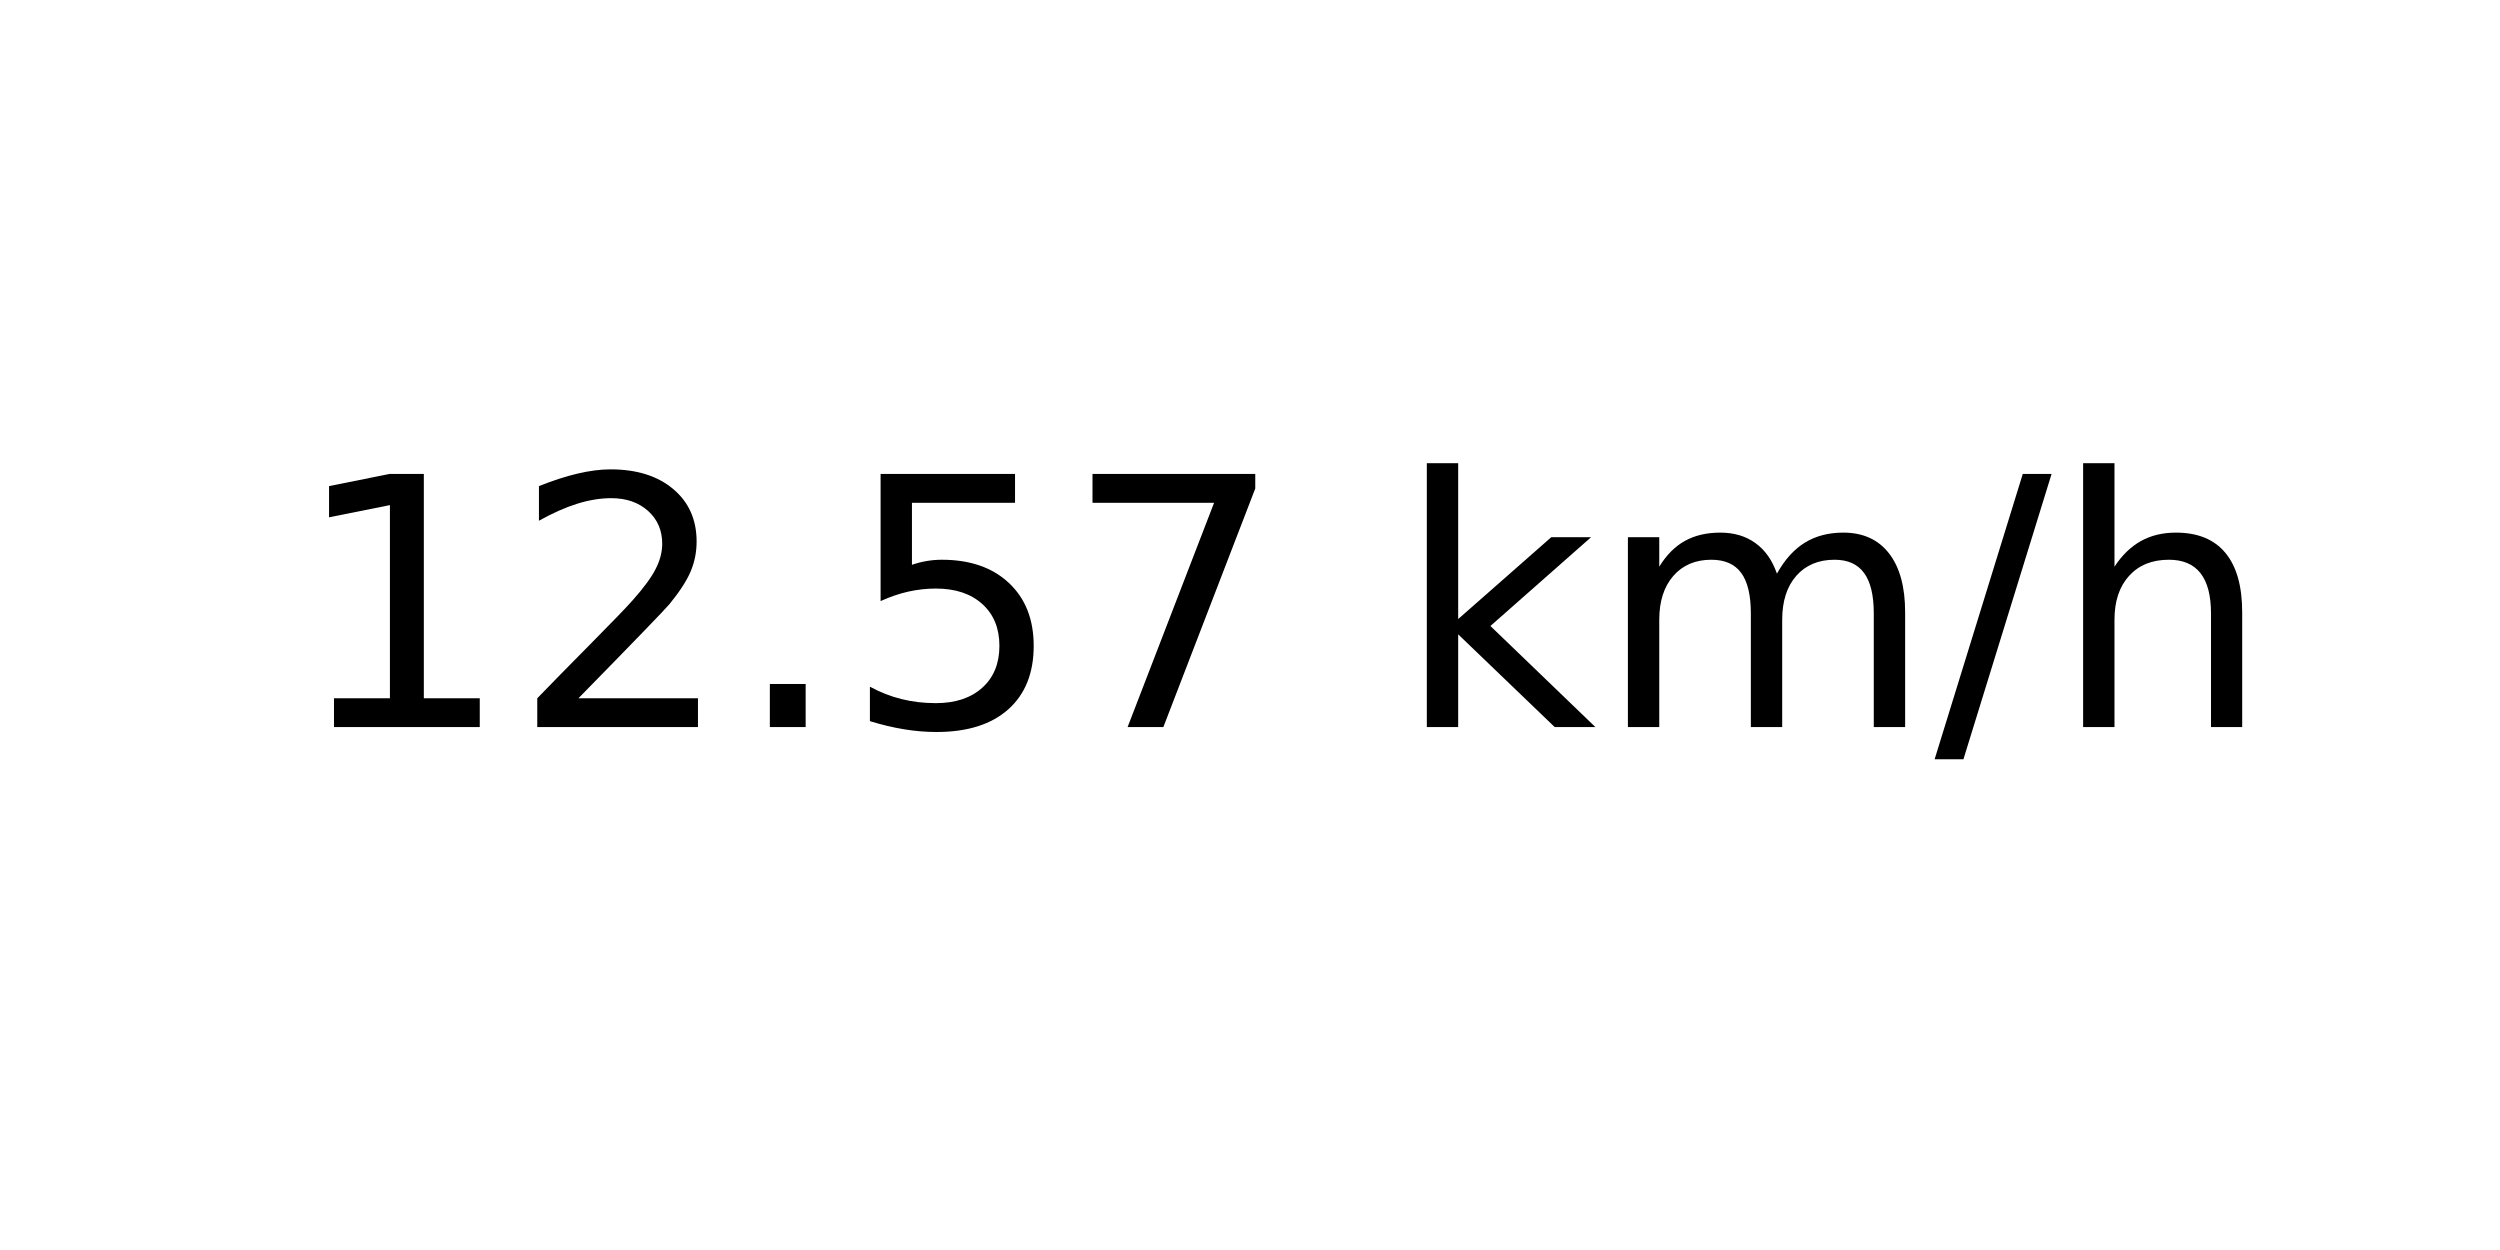
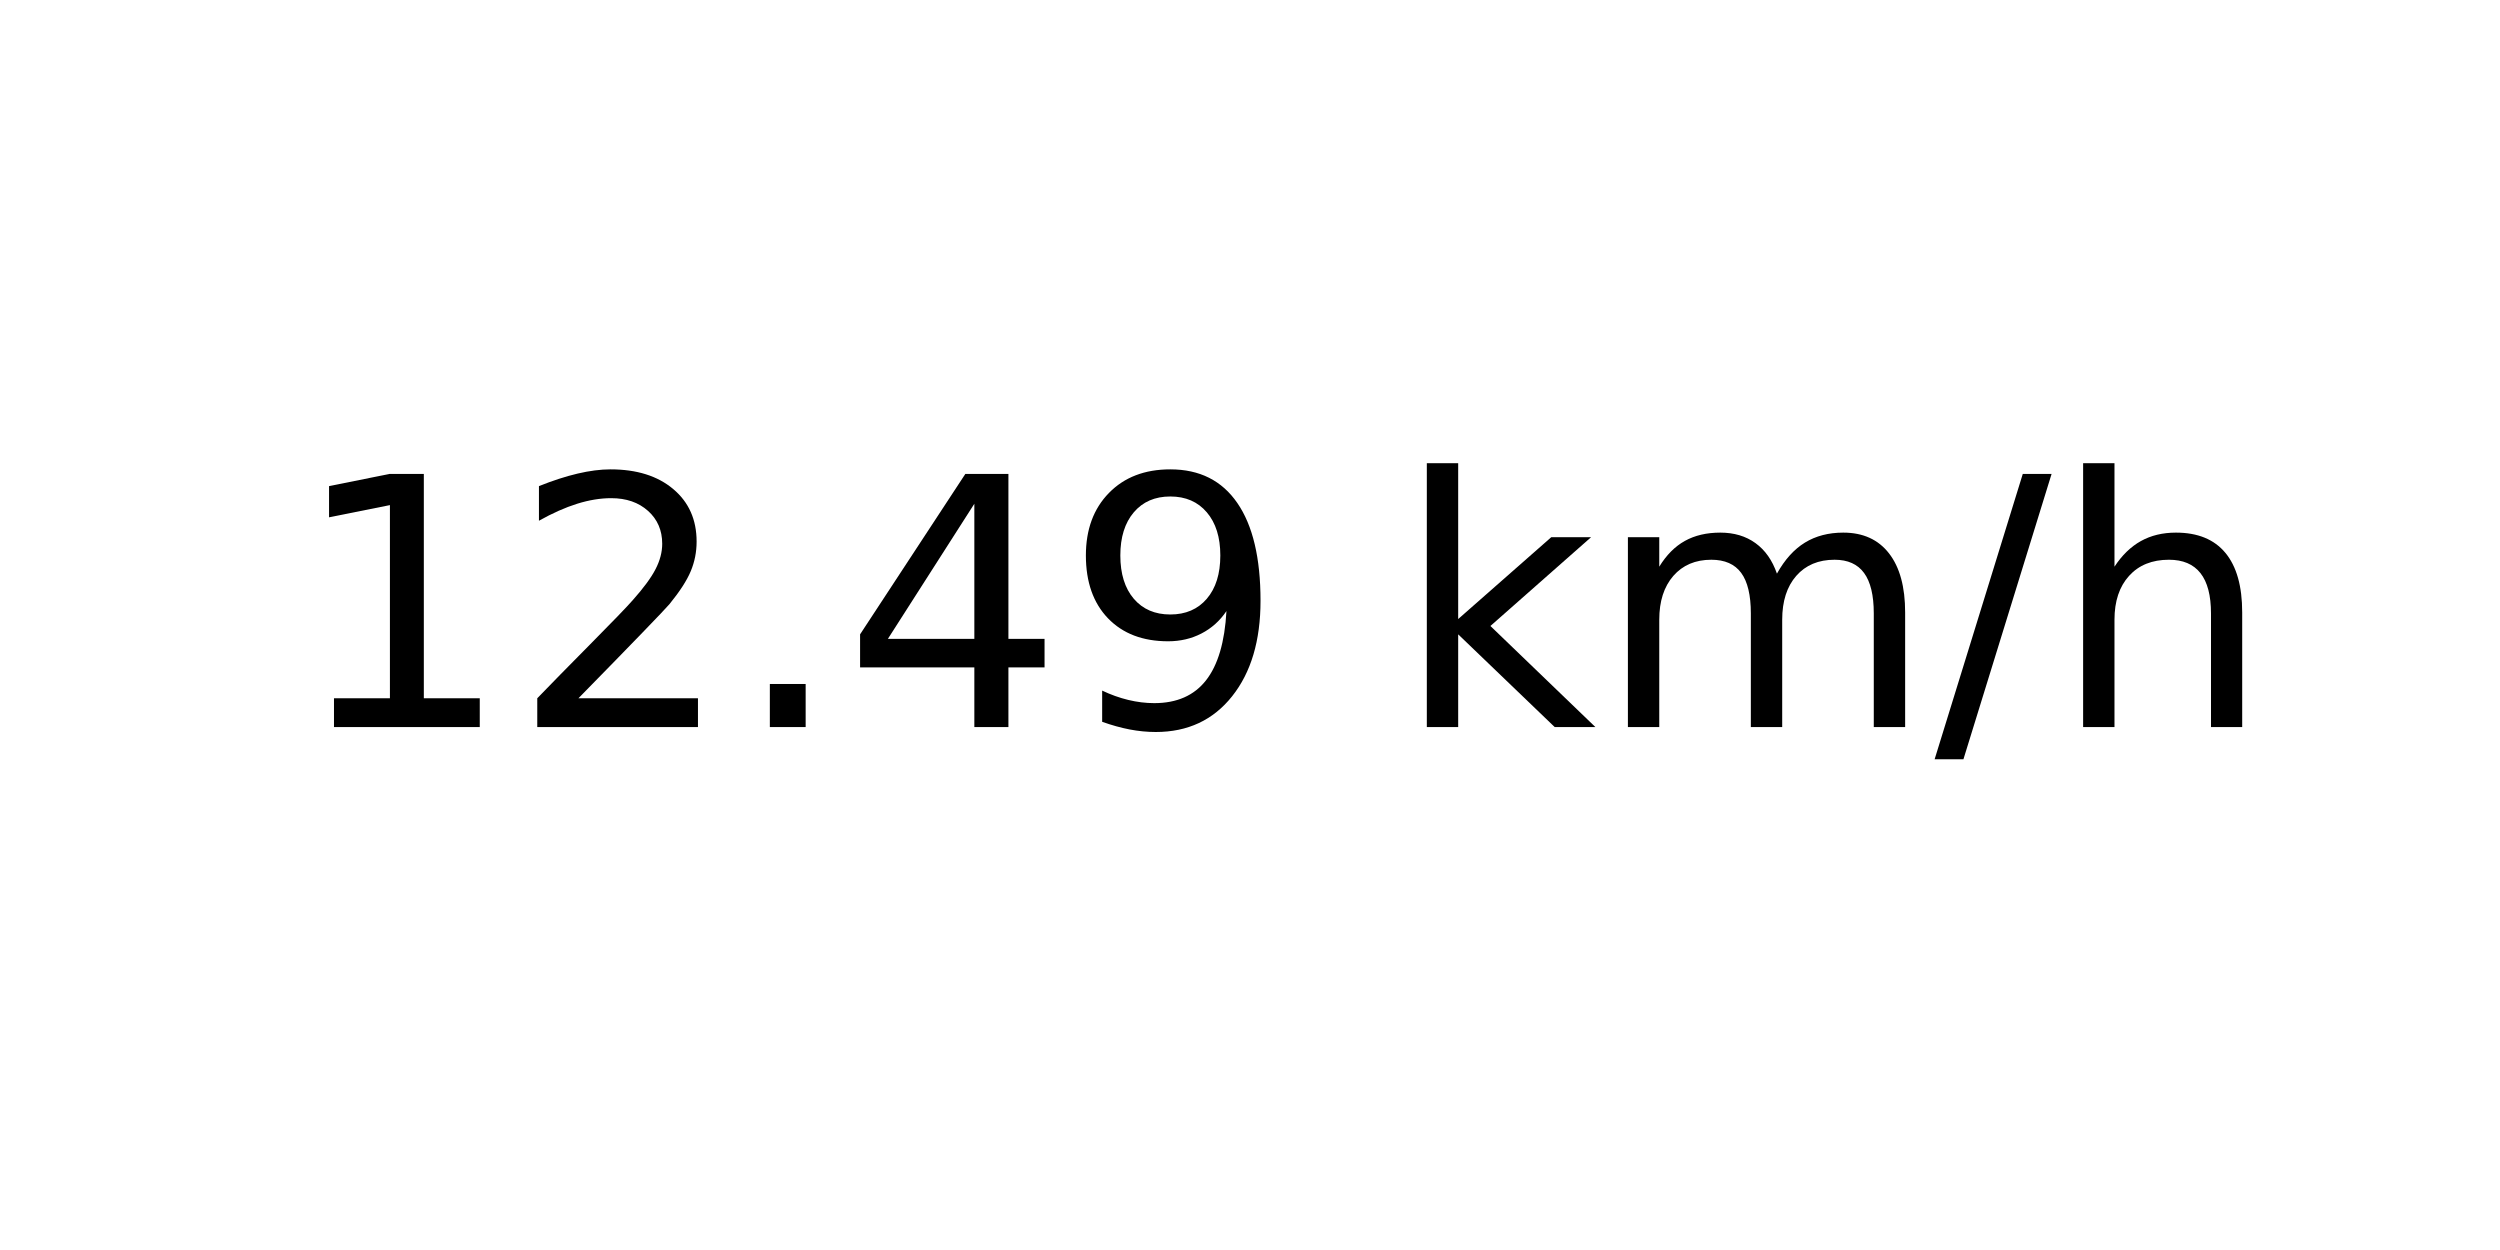
<svg xmlns="http://www.w3.org/2000/svg" xmlns:xlink="http://www.w3.org/1999/xlink" width="72pt" height="36pt" viewBox="0 0 72 36" version="1.1">
  <defs>
    <style type="text/css">*{stroke-linejoin: round; stroke-linecap: butt}</style>
  </defs>
  <g id="figure_1">
    <g id="axes_1">
      <g id="text_1">
        <g transform="translate(8.378125 20.93937) scale(0.1 -0.1)">
          <defs>
            <path id="DejaVuSans-31" d="M 794 531  L 1825 531  L 1825 4091  L 703 3866  L 703 4441  L 1819 4666  L 2450 4666  L 2450 531  L 3481 531  L 3481 0  L 794 0  L 794 531  z " transform="scale(0.015625)" />
            <path id="DejaVuSans-32" d="M 1228 531  L 3431 531  L 3431 0  L 469 0  L 469 531  Q 828 903 1448 1529  Q 2069 2156 2228 2338  Q 2531 2678 2651 2914  Q 2772 3150 2772 3378  Q 2772 3750 2511 3984  Q 2250 4219 1831 4219  Q 1534 4219 1204 4116  Q 875 4013 500 3803  L 500 4441  Q 881 4594 1212 4672  Q 1544 4750 1819 4750  Q 2544 4750 2975 4387  Q 3406 4025 3406 3419  Q 3406 3131 3298 2873  Q 3191 2616 2906 2266  Q 2828 2175 2409 1742  Q 1991 1309 1228 531  z " transform="scale(0.015625)" />
            <path id="DejaVuSans-2e" d="M 684 794  L 1344 794  L 1344 0  L 684 0  L 684 794  z " transform="scale(0.015625)" />
-             <path id="DejaVuSans-35" d="M 691 4666  L 3169 4666  L 3169 4134  L 1269 4134  L 1269 2991  Q 1406 3038 1543 3061  Q 1681 3084 1819 3084  Q 2600 3084 3056 2656  Q 3513 2228 3513 1497  Q 3513 744 3044 326  Q 2575 -91 1722 -91  Q 1428 -91 1123 -41  Q 819 9 494 109  L 494 744  Q 775 591 1075 516  Q 1375 441 1709 441  Q 2250 441 2565 725  Q 2881 1009 2881 1497  Q 2881 1984 2565 2268  Q 2250 2553 1709 2553  Q 1456 2553 1204 2497  Q 953 2441 691 2322  L 691 4666  z " transform="scale(0.015625)" />
-             <path id="DejaVuSans-37" d="M 525 4666  L 3525 4666  L 3525 4397  L 1831 0  L 1172 0  L 2766 4134  L 525 4134  L 525 4666  z " transform="scale(0.015625)" />
+             <path id="DejaVuSans-34" d="M 2419 4116  L 825 1625  L 2419 1625  L 2419 4116  z M 2253 4666  L 3047 4666  L 3047 1625  L 3713 1625  L 3713 1100  L 3047 1100  L 3047 0  L 2419 0  L 2419 1100  L 313 1100  L 313 1709  L 2253 4666  z " transform="scale(0.015625)" />
+             <path id="DejaVuSans-39" d="M 703 97  L 703 672  Q 941 559 1184 500  Q 1428 441 1663 441  Q 2288 441 2617 861  Q 2947 1281 2994 2138  Q 2813 1869 2534 1725  Q 2256 1581 1919 1581  Q 1219 1581 811 2004  Q 403 2428 403 3163  Q 403 3881 828 4315  Q 1253 4750 1959 4750  Q 2769 4750 3195 4129  Q 3622 3509 3622 2328  Q 3622 1225 3098 567  Q 2575 -91 1691 -91  Q 1453 -91 1209 -44  Q 966 3 703 97  z M 1959 2075  Q 2384 2075 2632 2365  Q 2881 2656 2881 3163  Q 2881 3666 2632 3958  Q 2384 4250 1959 4250  Q 1534 4250 1286 3958  Q 1038 3666 1038 3163  Q 1038 2656 1286 2365  Q 1534 2075 1959 2075  z " transform="scale(0.015625)" />
            <path id="DejaVuSans-20" transform="scale(0.015625)" />
            <path id="DejaVuSans-6b" d="M 581 4863  L 1159 4863  L 1159 1991  L 2875 3500  L 3609 3500  L 1753 1863  L 3688 0  L 2938 0  L 1159 1709  L 1159 0  L 581 0  L 581 4863  z " transform="scale(0.015625)" />
            <path id="DejaVuSans-6d" d="M 3328 2828  Q 3544 3216 3844 3400  Q 4144 3584 4550 3584  Q 5097 3584 5394 3201  Q 5691 2819 5691 2113  L 5691 0  L 5113 0  L 5113 2094  Q 5113 2597 4934 2840  Q 4756 3084 4391 3084  Q 3944 3084 3684 2787  Q 3425 2491 3425 1978  L 3425 0  L 2847 0  L 2847 2094  Q 2847 2600 2669 2842  Q 2491 3084 2119 3084  Q 1678 3084 1418 2786  Q 1159 2488 1159 1978  L 1159 0  L 581 0  L 581 3500  L 1159 3500  L 1159 2956  Q 1356 3278 1631 3431  Q 1906 3584 2284 3584  Q 2666 3584 2933 3390  Q 3200 3197 3328 2828  z " transform="scale(0.015625)" />
            <path id="DejaVuSans-2f" d="M 1625 4666  L 2156 4666  L 531 -594  L 0 -594  L 1625 4666  z " transform="scale(0.015625)" />
            <path id="DejaVuSans-68" d="M 3513 2113  L 3513 0  L 2938 0  L 2938 2094  Q 2938 2591 2744 2837  Q 2550 3084 2163 3084  Q 1697 3084 1428 2787  Q 1159 2491 1159 1978  L 1159 0  L 581 0  L 581 4863  L 1159 4863  L 1159 2956  Q 1366 3272 1645 3428  Q 1925 3584 2291 3584  Q 2894 3584 3203 3211  Q 3513 2838 3513 2113  z " transform="scale(0.015625)" />
          </defs>
          <use xlink:href="#DejaVuSans-31" />
          <use xlink:href="#DejaVuSans-32" x="63.623" />
          <use xlink:href="#DejaVuSans-2e" x="127.246" />
-           <use xlink:href="#DejaVuSans-35" x="159.033" />
-           <use xlink:href="#DejaVuSans-37" x="222.656" />
+           <use xlink:href="#DejaVuSans-34" x="159.033" />
+           <use xlink:href="#DejaVuSans-39" x="222.656" />
          <use xlink:href="#DejaVuSans-20" x="286.279" />
          <use xlink:href="#DejaVuSans-6b" x="318.066" />
          <use xlink:href="#DejaVuSans-6d" x="375.977" />
          <use xlink:href="#DejaVuSans-2f" x="473.389" />
          <use xlink:href="#DejaVuSans-68" x="507.08" />
        </g>
      </g>
    </g>
  </g>
</svg>
